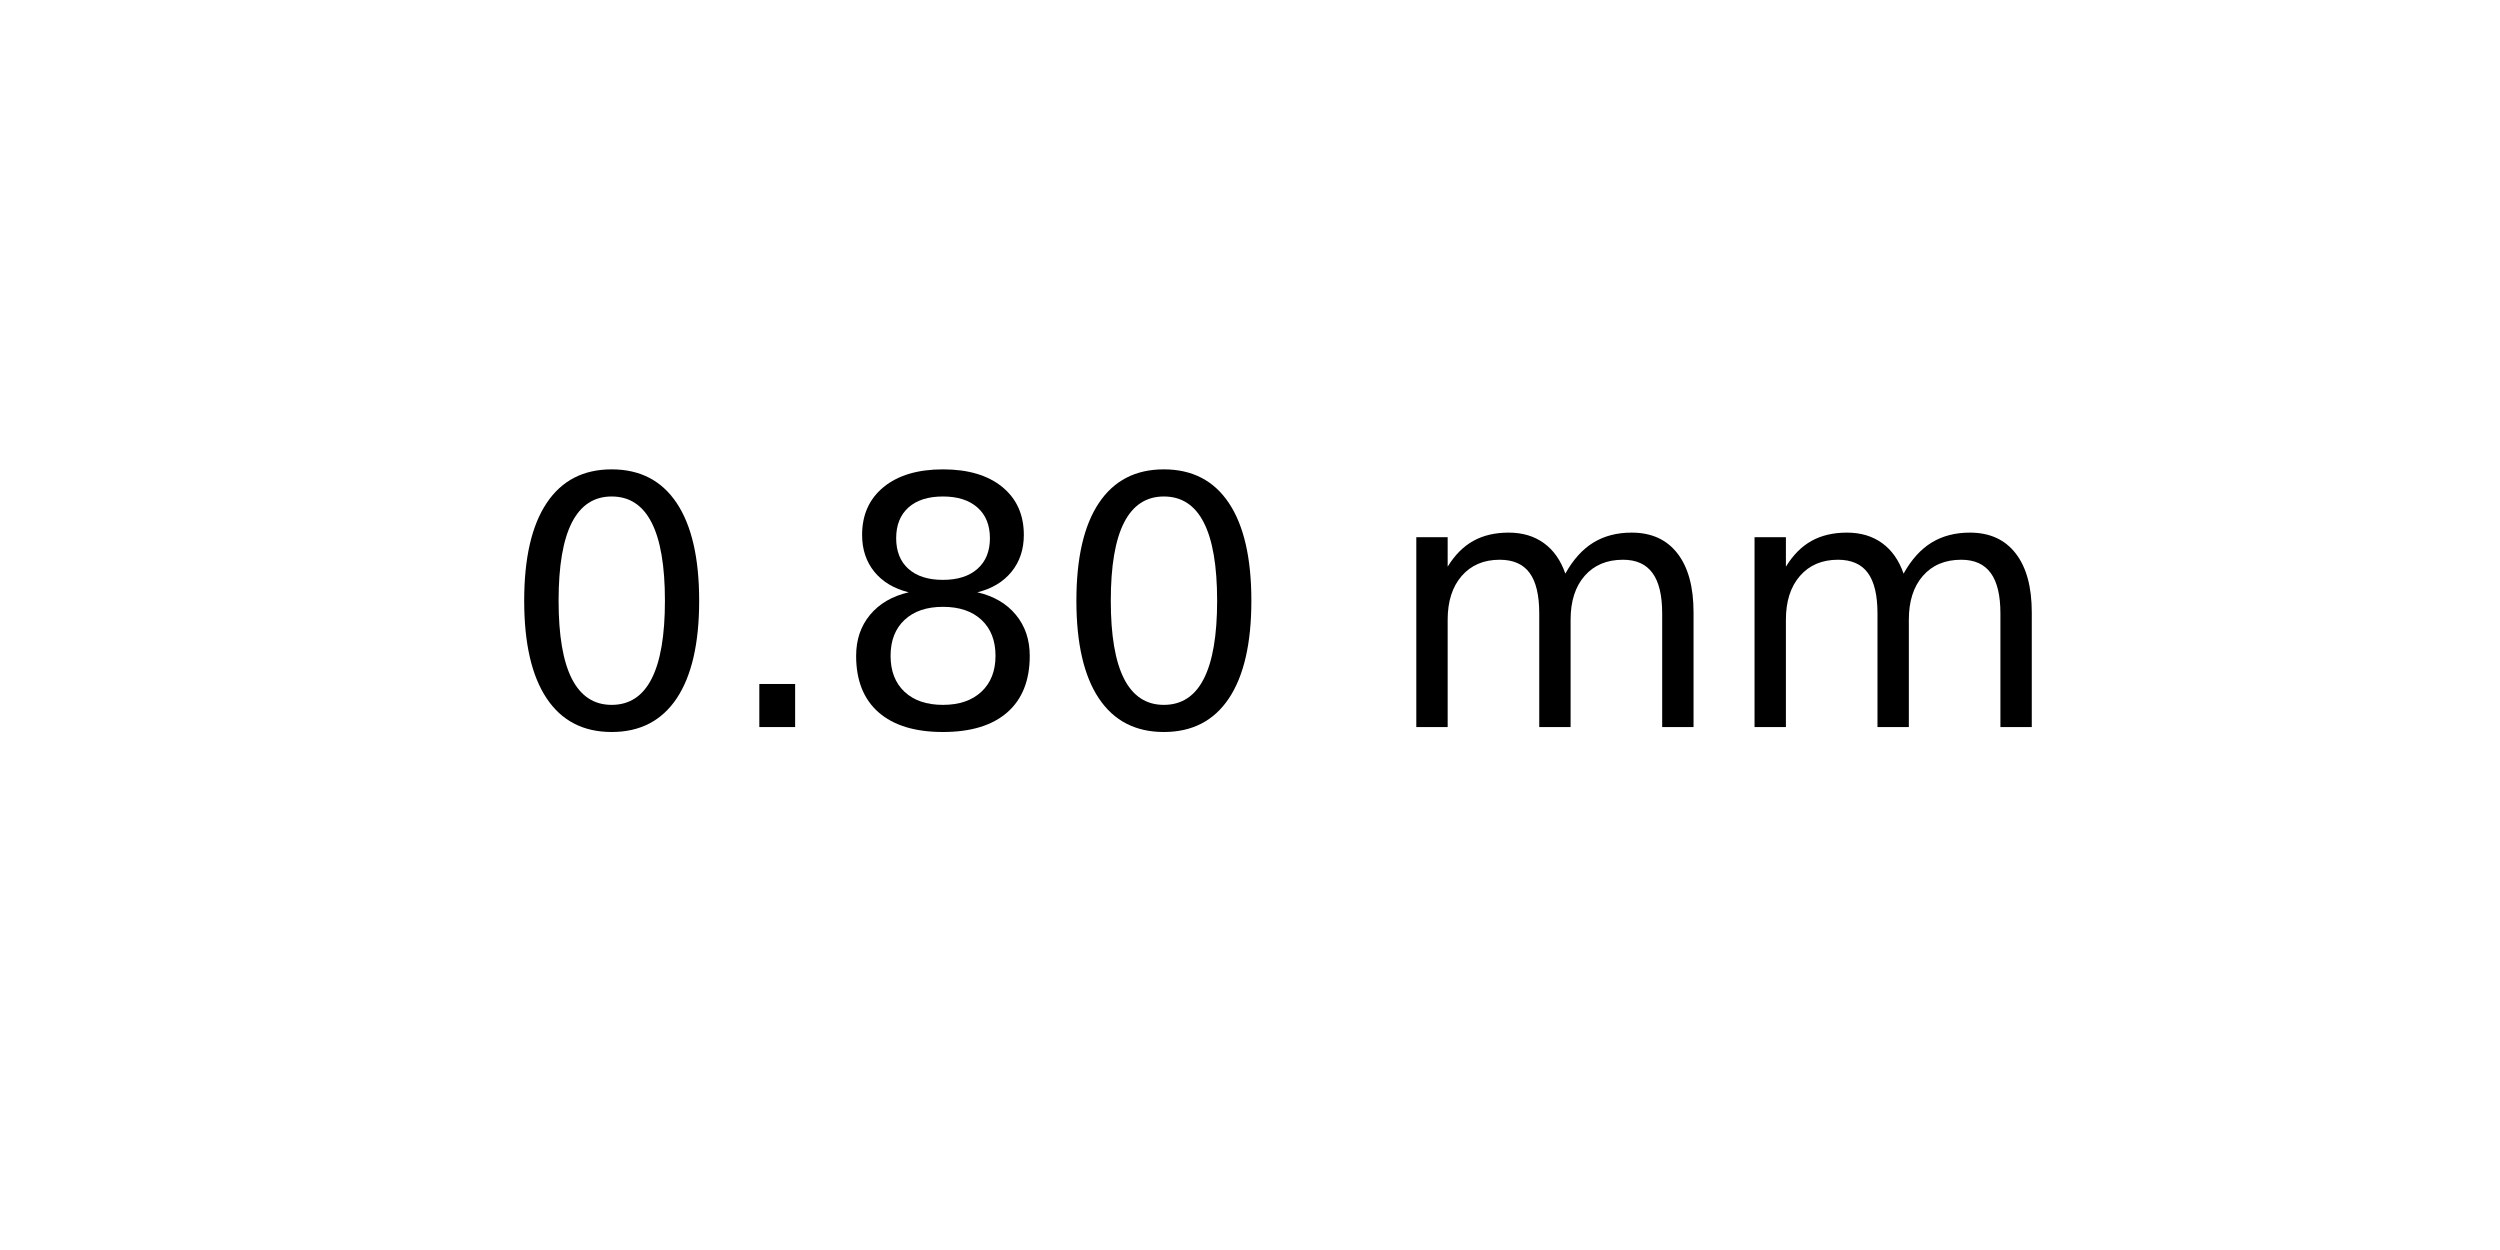
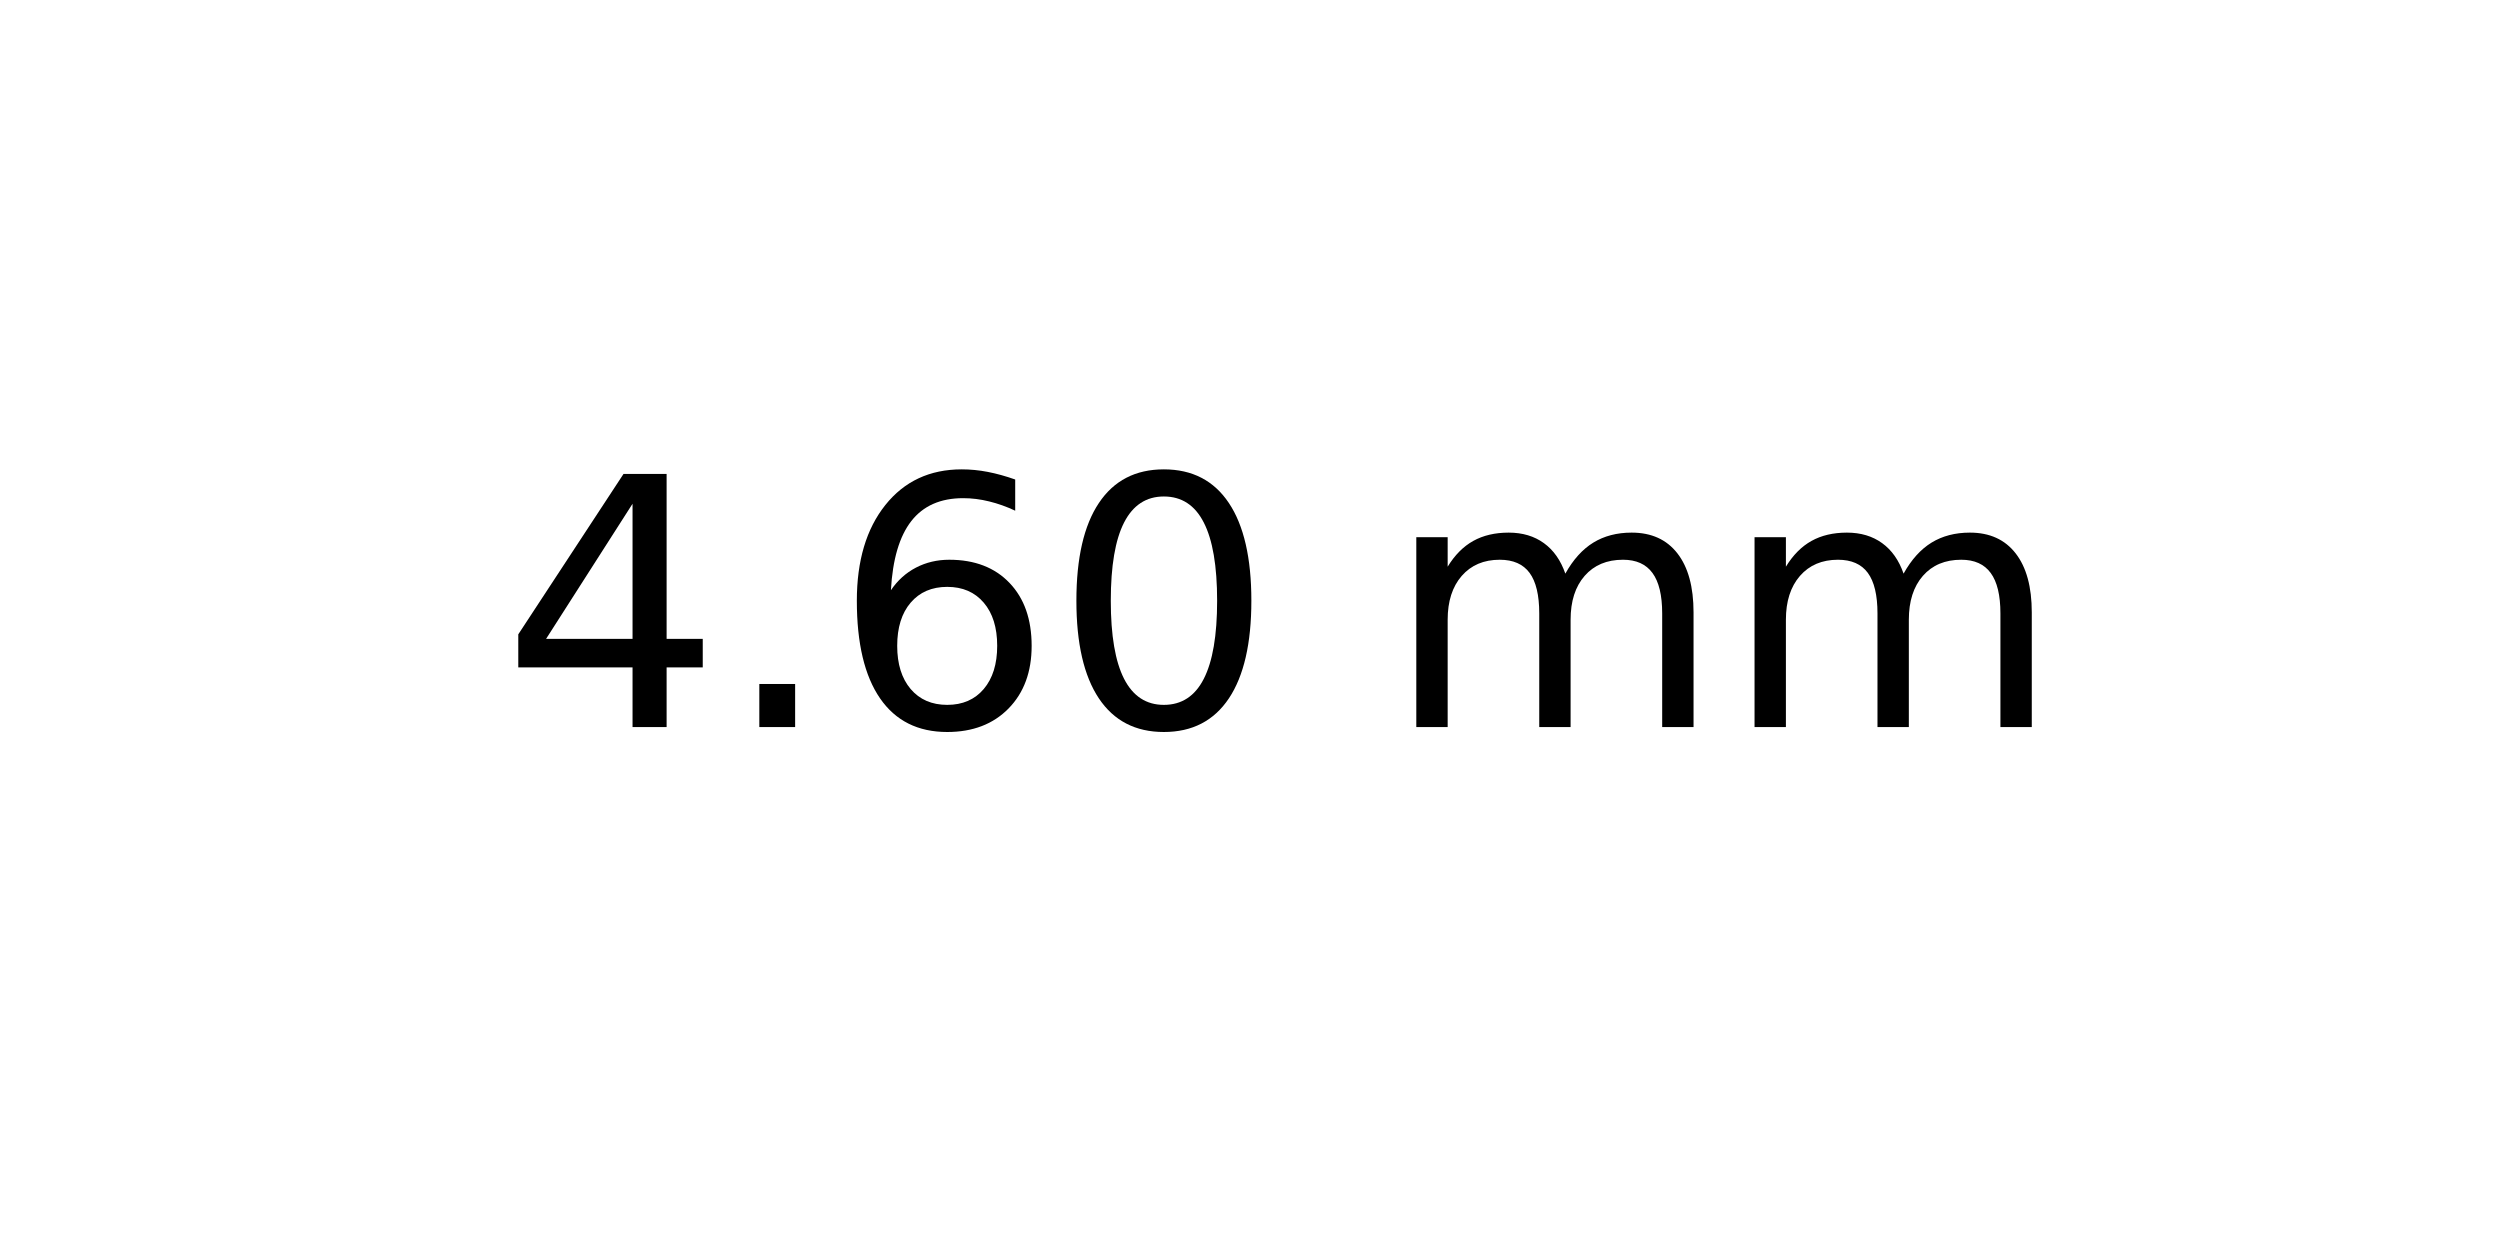
<svg xmlns="http://www.w3.org/2000/svg" xmlns:xlink="http://www.w3.org/1999/xlink" width="72pt" height="36pt" viewBox="0 0 72 36" version="1.1">
  <defs>
    <style type="text/css">*{stroke-linejoin: round; stroke-linecap: butt}</style>
  </defs>
  <g id="figure_1">
    <g id="axes_1">
      <g id="text_1">
        <g transform="translate(14.4375 20.93937) scale(0.1 -0.1)">
          <defs>
+             <path id="DejaVuSans-34" d="M 2419 4116  L 825 1625  L 2419 1625  L 2419 4116  z M 2253 4666  L 3047 4666  L 3047 1625  L 3713 1625  L 3713 1100  L 3047 1100  L 3047 0  L 2419 0  L 2419 1100  L 313 1100  L 313 1709  L 2253 4666  z " transform="scale(0.015625)" />
+             <path id="DejaVuSans-2e" d="M 684 794  L 1344 794  L 1344 0  L 684 0  L 684 794  z " transform="scale(0.015625)" />
+             <path id="DejaVuSans-36" d="M 2113 2584  Q 1688 2584 1439 2293  Q 1191 2003 1191 1497  Q 1191 994 1439 701  Q 1688 409 2113 409  Q 2538 409 2786 701  Q 3034 994 3034 1497  Q 3034 2003 2786 2293  Q 2538 2584 2113 2584  z M 3366 4563  L 3366 3988  Q 3128 4100 2886 4159  Q 2644 4219 2406 4219  Q 1781 4219 1451 3797  Q 1122 3375 1075 2522  Q 1259 2794 1537 2939  Q 1816 3084 2150 3084  Q 2853 3084 3261 2657  Q 3669 2231 3669 1497  Q 3669 778 3244 343  Q 2819 -91 2113 -91  Q 1303 -91 875 529  Q 447 1150 447 2328  Q 447 3434 972 4092  Q 1497 4750 2381 4750  Q 2619 4750 2861 4703  Q 3103 4656 3366 4563  z " transform="scale(0.015625)" />
            <path id="DejaVuSans-30" d="M 2034 4250  Q 1547 4250 1301 3770  Q 1056 3291 1056 2328  Q 1056 1369 1301 889  Q 1547 409 2034 409  Q 2525 409 2770 889  Q 3016 1369 3016 2328  Q 3016 3291 2770 3770  Q 2525 4250 2034 4250  z M 2034 4750  Q 2819 4750 3233 4129  Q 3647 3509 3647 2328  Q 3647 1150 3233 529  Q 2819 -91 2034 -91  Q 1250 -91 836 529  Q 422 1150 422 2328  Q 422 3509 836 4129  Q 1250 4750 2034 4750  z " transform="scale(0.015625)" />
-             <path id="DejaVuSans-2e" d="M 684 794  L 1344 794  L 1344 0  L 684 0  L 684 794  z " transform="scale(0.015625)" />
-             <path id="DejaVuSans-38" d="M 2034 2216  Q 1584 2216 1326 1975  Q 1069 1734 1069 1313  Q 1069 891 1326 650  Q 1584 409 2034 409  Q 2484 409 2743 651  Q 3003 894 3003 1313  Q 3003 1734 2745 1975  Q 2488 2216 2034 2216  z M 1403 2484  Q 997 2584 770 2862  Q 544 3141 544 3541  Q 544 4100 942 4425  Q 1341 4750 2034 4750  Q 2731 4750 3128 4425  Q 3525 4100 3525 3541  Q 3525 3141 3298 2862  Q 3072 2584 2669 2484  Q 3125 2378 3379 2068  Q 3634 1759 3634 1313  Q 3634 634 3220 271  Q 2806 -91 2034 -91  Q 1263 -91 848 271  Q 434 634 434 1313  Q 434 1759 690 2068  Q 947 2378 1403 2484  z M 1172 3481  Q 1172 3119 1398 2916  Q 1625 2713 2034 2713  Q 2441 2713 2670 2916  Q 2900 3119 2900 3481  Q 2900 3844 2670 4047  Q 2441 4250 2034 4250  Q 1625 4250 1398 4047  Q 1172 3844 1172 3481  z " transform="scale(0.015625)" />
            <path id="DejaVuSans-20" transform="scale(0.015625)" />
            <path id="DejaVuSans-6d" d="M 3328 2828  Q 3544 3216 3844 3400  Q 4144 3584 4550 3584  Q 5097 3584 5394 3201  Q 5691 2819 5691 2113  L 5691 0  L 5113 0  L 5113 2094  Q 5113 2597 4934 2840  Q 4756 3084 4391 3084  Q 3944 3084 3684 2787  Q 3425 2491 3425 1978  L 3425 0  L 2847 0  L 2847 2094  Q 2847 2600 2669 2842  Q 2491 3084 2119 3084  Q 1678 3084 1418 2786  Q 1159 2488 1159 1978  L 1159 0  L 581 0  L 581 3500  L 1159 3500  L 1159 2956  Q 1356 3278 1631 3431  Q 1906 3584 2284 3584  Q 2666 3584 2933 3390  Q 3200 3197 3328 2828  z " transform="scale(0.015625)" />
          </defs>
-           <use xlink:href="#DejaVuSans-30" />
+           <use xlink:href="#DejaVuSans-34" />
          <use xlink:href="#DejaVuSans-2e" x="63.623" />
-           <use xlink:href="#DejaVuSans-38" x="95.41" />
+           <use xlink:href="#DejaVuSans-36" x="95.41" />
          <use xlink:href="#DejaVuSans-30" x="159.033" />
          <use xlink:href="#DejaVuSans-20" x="222.656" />
          <use xlink:href="#DejaVuSans-6d" x="254.443" />
          <use xlink:href="#DejaVuSans-6d" x="351.855" />
        </g>
      </g>
    </g>
  </g>
</svg>
